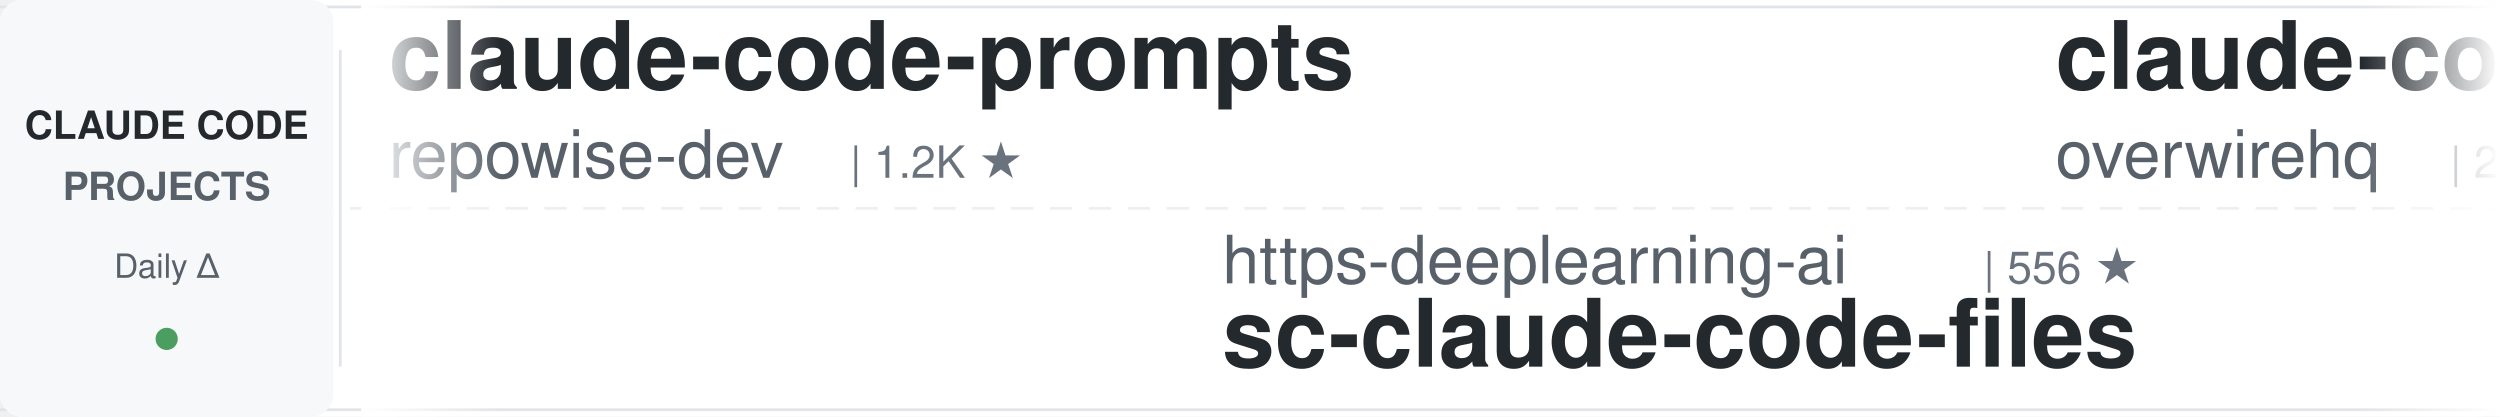
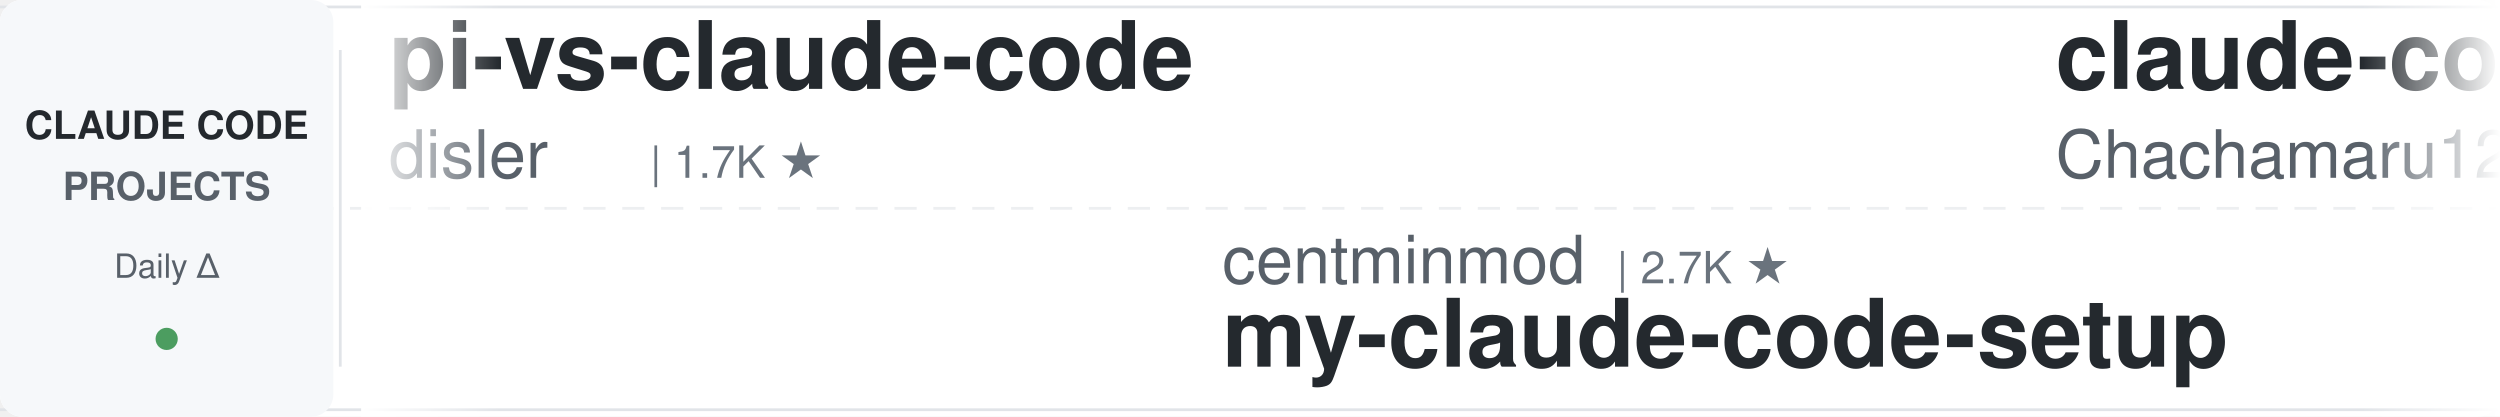
<svg xmlns="http://www.w3.org/2000/svg" width="900" height="150">
  <defs>
    <linearGradient id="leftFade" x1="0%" y1="0%" x2="100%" y2="0%">
      <stop offset="0%" style="stop-color:#ffffff;stop-opacity:1" />
      <stop offset="100%" style="stop-color:#ffffff;stop-opacity:0" />
    </linearGradient>
    <linearGradient id="rightFade" x1="0%" y1="0%" x2="100%" y2="0%">
      <stop offset="0%" style="stop-color:#ffffff;stop-opacity:0" />
      <stop offset="100%" style="stop-color:#ffffff;stop-opacity:1" />
    </linearGradient>
  </defs>
  <rect width="900" height="150" fill="#ffffff" rx="8" />
  <rect x="0" y="2" width="900" height="1" fill="#e1e4e8" />
  <rect x="0" y="147" width="900" height="1" fill="#e1e4e8" />
  <line x1="0" y1="75" x2="900" y2="75" stroke="#e1e4e8" stroke-width="1" stroke-dasharray="8 6" opacity="0.6" />
  <rect x="0" y="0" width="120" height="150" fill="#f6f8fa" rx="8" />
  <text x="60" y="50" font-family="-apple-system, BlinkMacSystemFont, 'Segoe UI', Helvetica, Arial, sans-serif" font-size="14" font-weight="600" fill="#24292e" text-anchor="middle">CLAUDE CODE</text>
  <text x="60" y="72" font-family="-apple-system, BlinkMacSystemFont, 'Segoe UI', Helvetica, Arial, sans-serif" font-size="14" font-weight="600" fill="#586069" text-anchor="middle">PROJECTS</text>
  <text x="60" y="100" font-family="-apple-system, BlinkMacSystemFont, 'Segoe UI', Helvetica, Arial, sans-serif" font-size="12" font-weight="500" fill="#586069" text-anchor="middle">Daily Δ</text>
  <circle cx="60" cy="122" r="4" fill="#22863a" opacity="0.8" />
  <rect x="122" y="18" width="1" height="114" fill="#e1e4e8" />
  <clipPath id="tickerClip">
    <rect x="130" y="0" width="770" height="150" />
  </clipPath>
  <g clip-path="url(#tickerClip)">
    <g id="tickerItems">
      <animateTransform attributeName="transform" attributeType="XML" type="translate" from="0 0" to="-3000 0" dur="54s" repeatCount="indefinite" />
      <g transform="translate(0, 0)">
-         <text x="140" y="32" font-family="-apple-system, BlinkMacSystemFont, 'Segoe UI', Helvetica, Arial, sans-serif" font-size="34" font-weight="600" fill="#24292e">claude-code-prompts</text>
-         <text x="140" y="64" font-family="-apple-system, BlinkMacSystemFont, 'Segoe UI', Helvetica, Arial, sans-serif" font-size="24" font-weight="400" fill="#586069">repowise-dev</text>
-         <text x="306" y="64" font-family="-apple-system, BlinkMacSystemFont, 'Segoe UI', Helvetica, Arial, sans-serif" font-size="16" font-weight="500" fill="#6a737d">| 1.2K ★</text>
+         <text x="140" y="32" font-family="-apple-system, BlinkMacSystemFont, 'Segoe UI', Helvetica, Arial, sans-serif" font-size="34" font-weight="600" fill="#24292e">pi-vs-claude-code</text>
+         <text x="140" y="64" font-family="-apple-system, BlinkMacSystemFont, 'Segoe UI', Helvetica, Arial, sans-serif" font-size="24" font-weight="400" fill="#586069">disler</text>
+         <text x="234" y="64" font-family="-apple-system, BlinkMacSystemFont, 'Segoe UI', Helvetica, Arial, sans-serif" font-size="16" font-weight="500" fill="#6a737d">| 1.7K ★</text>
      </g>
      <g transform="translate(300, 0)">
-         <text x="140" y="102" font-family="-apple-system, BlinkMacSystemFont, 'Segoe UI', Helvetica, Arial, sans-serif" font-size="24" font-weight="400" fill="#586069">https-deeplearning-ai</text>
-         <text x="414" y="102" font-family="-apple-system, BlinkMacSystemFont, 'Segoe UI', Helvetica, Arial, sans-serif" font-size="16" font-weight="500" fill="#6a737d">| 556 ★</text>
-         <text x="140" y="132" font-family="-apple-system, BlinkMacSystemFont, 'Segoe UI', Helvetica, Arial, sans-serif" font-size="34" font-weight="600" fill="#24292e">sc-claude-code-files</text>
+         <text x="140" y="102" font-family="-apple-system, BlinkMacSystemFont, 'Segoe UI', Helvetica, Arial, sans-serif" font-size="24" font-weight="400" fill="#586069">centminmod</text>
+         <text x="282" y="102" font-family="-apple-system, BlinkMacSystemFont, 'Segoe UI', Helvetica, Arial, sans-serif" font-size="16" font-weight="500" fill="#6a737d">| 2.7K ★</text>
+         <text x="140" y="132" font-family="-apple-system, BlinkMacSystemFont, 'Segoe UI', Helvetica, Arial, sans-serif" font-size="34" font-weight="600" fill="#24292e">my-claude-code-setup</text>
      </g>
      <g transform="translate(600, 0)">
-         <text x="140" y="32" font-family="-apple-system, BlinkMacSystemFont, 'Segoe UI', Helvetica, Arial, sans-serif" font-size="34" font-weight="600" fill="#24292e">claude-code-telegram</text>
-         <text x="140" y="64" font-family="-apple-system, BlinkMacSystemFont, 'Segoe UI', Helvetica, Arial, sans-serif" font-size="24" font-weight="400" fill="#586069">overwirehq</text>
-         <text x="282" y="64" font-family="-apple-system, BlinkMacSystemFont, 'Segoe UI', Helvetica, Arial, sans-serif" font-size="16" font-weight="500" fill="#6a737d">| 2.8K ★</text>
+         <text x="140" y="32" font-family="-apple-system, BlinkMacSystemFont, 'Segoe UI', Helvetica, Arial, sans-serif" font-size="34" font-weight="600" fill="#24292e">claude-code-harness</text>
+         <text x="140" y="64" font-family="-apple-system, BlinkMacSystemFont, 'Segoe UI', Helvetica, Arial, sans-serif" font-size="24" font-weight="400" fill="#586069">Chachamaru127</text>
+         <text x="318" y="64" font-family="-apple-system, BlinkMacSystemFont, 'Segoe UI', Helvetica, Arial, sans-serif" font-size="16" font-weight="500" fill="#6a737d">| 3.2K ★</text>
      </g>
      <g transform="translate(900, 0)">
-         <text x="140" y="102" font-family="-apple-system, BlinkMacSystemFont, 'Segoe UI', Helvetica, Arial, sans-serif" font-size="24" font-weight="400" fill="#586069">darcyegb</text>
-         <text x="258" y="102" font-family="-apple-system, BlinkMacSystemFont, 'Segoe UI', Helvetica, Arial, sans-serif" font-size="16" font-weight="500" fill="#6a737d">| 777 ★</text>
-         <text x="140" y="132" font-family="-apple-system, BlinkMacSystemFont, 'Segoe UI', Helvetica, Arial, sans-serif" font-size="34" font-weight="600" fill="#24292e">ClaudeCodeAgents</text>
+         <text x="140" y="102" font-family="-apple-system, BlinkMacSystemFont, 'Segoe UI', Helvetica, Arial, sans-serif" font-size="24" font-weight="400" fill="#586069">hangsman</text>
+         <text x="258" y="102" font-family="-apple-system, BlinkMacSystemFont, 'Segoe UI', Helvetica, Arial, sans-serif" font-size="16" font-weight="500" fill="#6a737d">| 798 ★</text>
+         <text x="140" y="132" font-family="-apple-system, BlinkMacSystemFont, 'Segoe UI', Helvetica, Arial, sans-serif" font-size="34" font-weight="600" fill="#24292e">claude-code-source</text>
      </g>
      <g transform="translate(1200, 0)">
-         <text x="140" y="32" font-family="-apple-system, BlinkMacSystemFont, 'Segoe UI', Helvetica, Arial, sans-serif" font-size="34" font-weight="600" fill="#24292e">claude-code-engineering</text>
-         <text x="140" y="64" font-family="-apple-system, BlinkMacSystemFont, 'Segoe UI', Helvetica, Arial, sans-serif" font-size="24" font-weight="400" fill="#586069">huangjia2019</text>
-         <text x="306" y="64" font-family="-apple-system, BlinkMacSystemFont, 'Segoe UI', Helvetica, Arial, sans-serif" font-size="16" font-weight="500" fill="#6a737d">| 1.1K ★</text>
-       </g>
-       <g transform="translate(1500, 0)">
-         <text x="140" y="102" font-family="-apple-system, BlinkMacSystemFont, 'Segoe UI', Helvetica, Arial, sans-serif" font-size="24" font-weight="400" fill="#586069">daymade</text>
-         <text x="246" y="102" font-family="-apple-system, BlinkMacSystemFont, 'Segoe UI', Helvetica, Arial, sans-serif" font-size="16" font-weight="500" fill="#6a737d">| 1.5K ★</text>
-         <text x="140" y="132" font-family="-apple-system, BlinkMacSystemFont, 'Segoe UI', Helvetica, Arial, sans-serif" font-size="34" font-weight="600" fill="#24292e">claude-code-skills</text>
-       </g>
-       <g transform="translate(1800, 0)">
        <text x="140" y="32" font-family="-apple-system, BlinkMacSystemFont, 'Segoe UI', Helvetica, Arial, sans-serif" font-size="34" font-weight="600" fill="#24292e">claude-code-video-toolki...</text>
        <text x="140" y="64" font-family="-apple-system, BlinkMacSystemFont, 'Segoe UI', Helvetica, Arial, sans-serif" font-size="24" font-weight="400" fill="#586069">digitalsamba</text>
        <text x="306" y="64" font-family="-apple-system, BlinkMacSystemFont, 'Segoe UI', Helvetica, Arial, sans-serif" font-size="16" font-weight="500" fill="#6a737d">| 2.3K ★</text>
      </g>
+       <g transform="translate(1500, 0)">
+         <text x="140" y="102" font-family="-apple-system, BlinkMacSystemFont, 'Segoe UI', Helvetica, Arial, sans-serif" font-size="24" font-weight="400" fill="#586069">ChrisWiles</text>
+         <text x="282" y="102" font-family="-apple-system, BlinkMacSystemFont, 'Segoe UI', Helvetica, Arial, sans-serif" font-size="16" font-weight="500" fill="#6a737d">| 6.1K ★</text>
+         <text x="140" y="132" font-family="-apple-system, BlinkMacSystemFont, 'Segoe UI', Helvetica, Arial, sans-serif" font-size="34" font-weight="600" fill="#24292e">claude-code-showcase</text>
+       </g>
+       <g transform="translate(1800, 0)">
+         <text x="140" y="32" font-family="-apple-system, BlinkMacSystemFont, 'Segoe UI', Helvetica, Arial, sans-serif" font-size="34" font-weight="600" fill="#24292e">claude-code-hub</text>
+         <text x="140" y="64" font-family="-apple-system, BlinkMacSystemFont, 'Segoe UI', Helvetica, Arial, sans-serif" font-size="24" font-weight="400" fill="#586069">ding113</text>
+         <text x="246" y="64" font-family="-apple-system, BlinkMacSystemFont, 'Segoe UI', Helvetica, Arial, sans-serif" font-size="16" font-weight="500" fill="#6a737d">| 3.4K ★</text>
+       </g>
      <g transform="translate(2100, 0)">
-         <text x="140" y="102" font-family="-apple-system, BlinkMacSystemFont, 'Segoe UI', Helvetica, Arial, sans-serif" font-size="24" font-weight="400" fill="#586069">rohitg00</text>
-         <text x="258" y="102" font-family="-apple-system, BlinkMacSystemFont, 'Segoe UI', Helvetica, Arial, sans-serif" font-size="16" font-weight="500" fill="#6a737d">| 2.7K ★</text>
-         <text x="140" y="132" font-family="-apple-system, BlinkMacSystemFont, 'Segoe UI', Helvetica, Arial, sans-serif" font-size="34" font-weight="600" fill="#24292e">awesome-claude-code-tool...</text>
+         <text x="140" y="102" font-family="-apple-system, BlinkMacSystemFont, 'Segoe UI', Helvetica, Arial, sans-serif" font-size="24" font-weight="400" fill="#586069">ccplugins</text>
+         <text x="270" y="102" font-family="-apple-system, BlinkMacSystemFont, 'Segoe UI', Helvetica, Arial, sans-serif" font-size="16" font-weight="500" fill="#6a737d">| 975 ★</text>
+         <text x="140" y="132" font-family="-apple-system, BlinkMacSystemFont, 'Segoe UI', Helvetica, Arial, sans-serif" font-size="34" font-weight="600" fill="#24292e">awesome-claude-code-plug...</text>
      </g>
      <g transform="translate(2400, 0)">
-         <text x="140" y="32" font-family="-apple-system, BlinkMacSystemFont, 'Segoe UI', Helvetica, Arial, sans-serif" font-size="34" font-weight="600" fill="#24292e">andrej-karpathy-skills</text>
-         <text x="140" y="64" font-family="-apple-system, BlinkMacSystemFont, 'Segoe UI', Helvetica, Arial, sans-serif" font-size="24" font-weight="400" fill="#586069">multica-ai</text>
-         <text x="282" y="64" font-family="-apple-system, BlinkMacSystemFont, 'Segoe UI', Helvetica, Arial, sans-serif" font-size="16" font-weight="500" fill="#6a737d">| 220.5K ★</text>
+         <text x="140" y="32" font-family="-apple-system, BlinkMacSystemFont, 'Segoe UI', Helvetica, Arial, sans-serif" font-size="34" font-weight="600" fill="#24292e">claude-code-skills</text>
+         <text x="140" y="64" font-family="-apple-system, BlinkMacSystemFont, 'Segoe UI', Helvetica, Arial, sans-serif" font-size="24" font-weight="400" fill="#586069">daymade</text>
+         <text x="246" y="64" font-family="-apple-system, BlinkMacSystemFont, 'Segoe UI', Helvetica, Arial, sans-serif" font-size="16" font-weight="500" fill="#6a737d">| 1.5K ★</text>
      </g>
      <g transform="translate(2700, 0)">
-         <text x="140" y="102" font-family="-apple-system, BlinkMacSystemFont, 'Segoe UI', Helvetica, Arial, sans-serif" font-size="24" font-weight="400" fill="#586069">ykdojo</text>
-         <text x="234" y="102" font-family="-apple-system, BlinkMacSystemFont, 'Segoe UI', Helvetica, Arial, sans-serif" font-size="16" font-weight="500" fill="#6a737d">| 10.2K ★</text>
-         <text x="140" y="132" font-family="-apple-system, BlinkMacSystemFont, 'Segoe UI', Helvetica, Arial, sans-serif" font-size="34" font-weight="600" fill="#24292e">claude-code-tips</text>
+         <text x="140" y="102" font-family="-apple-system, BlinkMacSystemFont, 'Segoe UI', Helvetica, Arial, sans-serif" font-size="24" font-weight="400" fill="#586069">lintsinghua</text>
+         <text x="294" y="102" font-family="-apple-system, BlinkMacSystemFont, 'Segoe UI', Helvetica, Arial, sans-serif" font-size="16" font-weight="500" fill="#6a737d">| 4.3K ★</text>
+         <text x="140" y="132" font-family="-apple-system, BlinkMacSystemFont, 'Segoe UI', Helvetica, Arial, sans-serif" font-size="34" font-weight="600" fill="#24292e">claude-code-book</text>
      </g>
      <g transform="translate(3000, 0)">
-         <text x="140" y="32" font-family="-apple-system, BlinkMacSystemFont, 'Segoe UI', Helvetica, Arial, sans-serif" font-size="34" font-weight="600" fill="#24292e">claude-code-prompts</text>
-         <text x="140" y="64" font-family="-apple-system, BlinkMacSystemFont, 'Segoe UI', Helvetica, Arial, sans-serif" font-size="24" font-weight="400" fill="#586069">repowise-dev</text>
-         <text x="306" y="64" font-family="-apple-system, BlinkMacSystemFont, 'Segoe UI', Helvetica, Arial, sans-serif" font-size="16" font-weight="500" fill="#6a737d">| 1.2K ★</text>
+         <text x="140" y="32" font-family="-apple-system, BlinkMacSystemFont, 'Segoe UI', Helvetica, Arial, sans-serif" font-size="34" font-weight="600" fill="#24292e">pi-vs-claude-code</text>
+         <text x="140" y="64" font-family="-apple-system, BlinkMacSystemFont, 'Segoe UI', Helvetica, Arial, sans-serif" font-size="24" font-weight="400" fill="#586069">disler</text>
+         <text x="234" y="64" font-family="-apple-system, BlinkMacSystemFont, 'Segoe UI', Helvetica, Arial, sans-serif" font-size="16" font-weight="500" fill="#6a737d">| 1.7K ★</text>
      </g>
      <g transform="translate(3300, 0)">
-         <text x="140" y="102" font-family="-apple-system, BlinkMacSystemFont, 'Segoe UI', Helvetica, Arial, sans-serif" font-size="24" font-weight="400" fill="#586069">https-deeplearning-ai</text>
-         <text x="414" y="102" font-family="-apple-system, BlinkMacSystemFont, 'Segoe UI', Helvetica, Arial, sans-serif" font-size="16" font-weight="500" fill="#6a737d">| 556 ★</text>
-         <text x="140" y="132" font-family="-apple-system, BlinkMacSystemFont, 'Segoe UI', Helvetica, Arial, sans-serif" font-size="34" font-weight="600" fill="#24292e">sc-claude-code-files</text>
+         <text x="140" y="102" font-family="-apple-system, BlinkMacSystemFont, 'Segoe UI', Helvetica, Arial, sans-serif" font-size="24" font-weight="400" fill="#586069">centminmod</text>
+         <text x="282" y="102" font-family="-apple-system, BlinkMacSystemFont, 'Segoe UI', Helvetica, Arial, sans-serif" font-size="16" font-weight="500" fill="#6a737d">| 2.7K ★</text>
+         <text x="140" y="132" font-family="-apple-system, BlinkMacSystemFont, 'Segoe UI', Helvetica, Arial, sans-serif" font-size="34" font-weight="600" fill="#24292e">my-claude-code-setup</text>
      </g>
      <g transform="translate(3600, 0)">
-         <text x="140" y="32" font-family="-apple-system, BlinkMacSystemFont, 'Segoe UI', Helvetica, Arial, sans-serif" font-size="34" font-weight="600" fill="#24292e">claude-code-telegram</text>
-         <text x="140" y="64" font-family="-apple-system, BlinkMacSystemFont, 'Segoe UI', Helvetica, Arial, sans-serif" font-size="24" font-weight="400" fill="#586069">overwirehq</text>
-         <text x="282" y="64" font-family="-apple-system, BlinkMacSystemFont, 'Segoe UI', Helvetica, Arial, sans-serif" font-size="16" font-weight="500" fill="#6a737d">| 2.8K ★</text>
+         <text x="140" y="32" font-family="-apple-system, BlinkMacSystemFont, 'Segoe UI', Helvetica, Arial, sans-serif" font-size="34" font-weight="600" fill="#24292e">claude-code-harness</text>
+         <text x="140" y="64" font-family="-apple-system, BlinkMacSystemFont, 'Segoe UI', Helvetica, Arial, sans-serif" font-size="24" font-weight="400" fill="#586069">Chachamaru127</text>
+         <text x="318" y="64" font-family="-apple-system, BlinkMacSystemFont, 'Segoe UI', Helvetica, Arial, sans-serif" font-size="16" font-weight="500" fill="#6a737d">| 3.2K ★</text>
      </g>
      <g transform="translate(3900, 0)">
-         <text x="140" y="102" font-family="-apple-system, BlinkMacSystemFont, 'Segoe UI', Helvetica, Arial, sans-serif" font-size="24" font-weight="400" fill="#586069">darcyegb</text>
-         <text x="258" y="102" font-family="-apple-system, BlinkMacSystemFont, 'Segoe UI', Helvetica, Arial, sans-serif" font-size="16" font-weight="500" fill="#6a737d">| 777 ★</text>
-         <text x="140" y="132" font-family="-apple-system, BlinkMacSystemFont, 'Segoe UI', Helvetica, Arial, sans-serif" font-size="34" font-weight="600" fill="#24292e">ClaudeCodeAgents</text>
+         <text x="140" y="102" font-family="-apple-system, BlinkMacSystemFont, 'Segoe UI', Helvetica, Arial, sans-serif" font-size="24" font-weight="400" fill="#586069">hangsman</text>
+         <text x="258" y="102" font-family="-apple-system, BlinkMacSystemFont, 'Segoe UI', Helvetica, Arial, sans-serif" font-size="16" font-weight="500" fill="#6a737d">| 798 ★</text>
+         <text x="140" y="132" font-family="-apple-system, BlinkMacSystemFont, 'Segoe UI', Helvetica, Arial, sans-serif" font-size="34" font-weight="600" fill="#24292e">claude-code-source</text>
      </g>
    </g>
  </g>
  <rect x="130" y="0" width="50" height="150" fill="url(#leftFade)" />
  <rect x="850" y="0" width="50" height="150" fill="url(#rightFade)" />
</svg>
